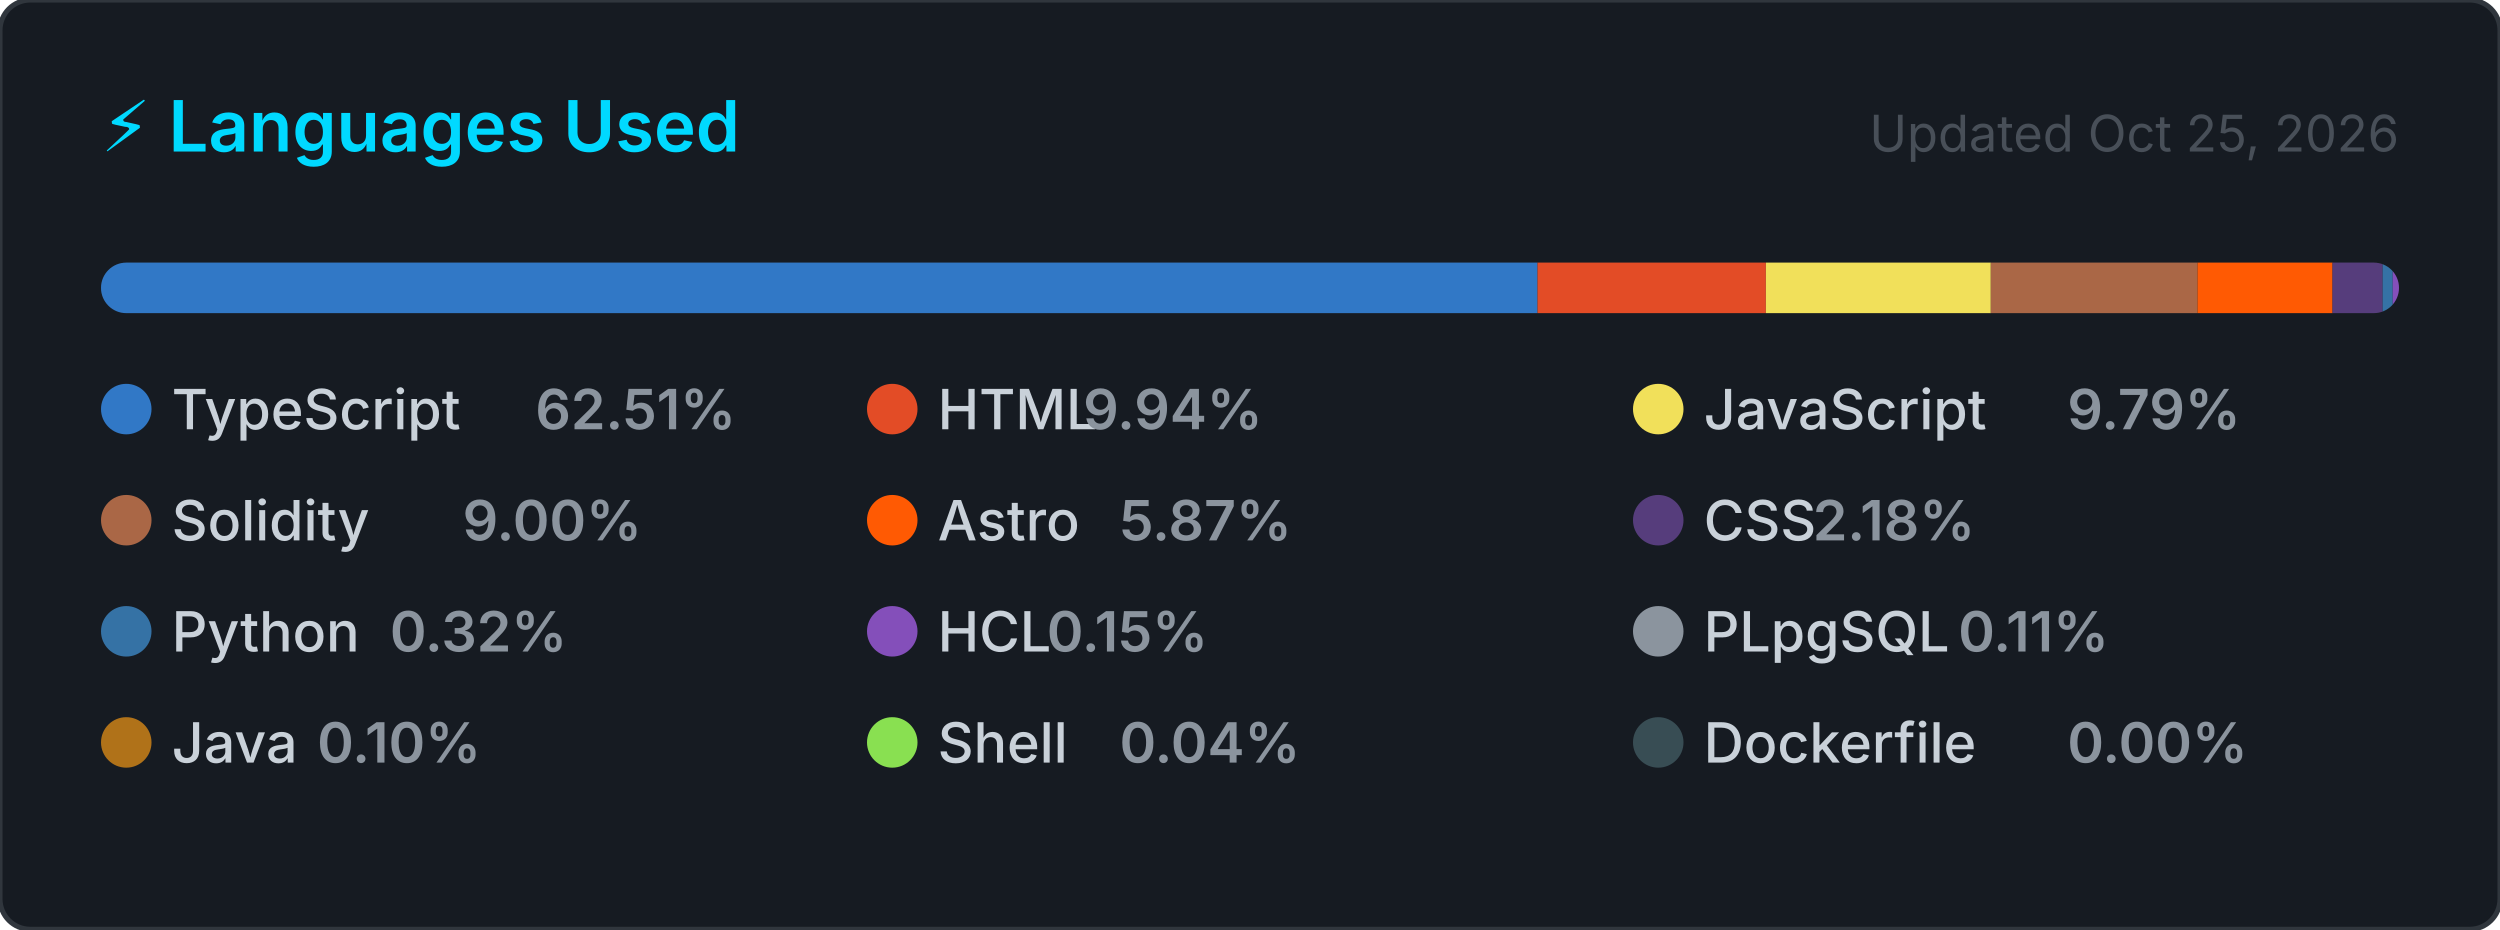
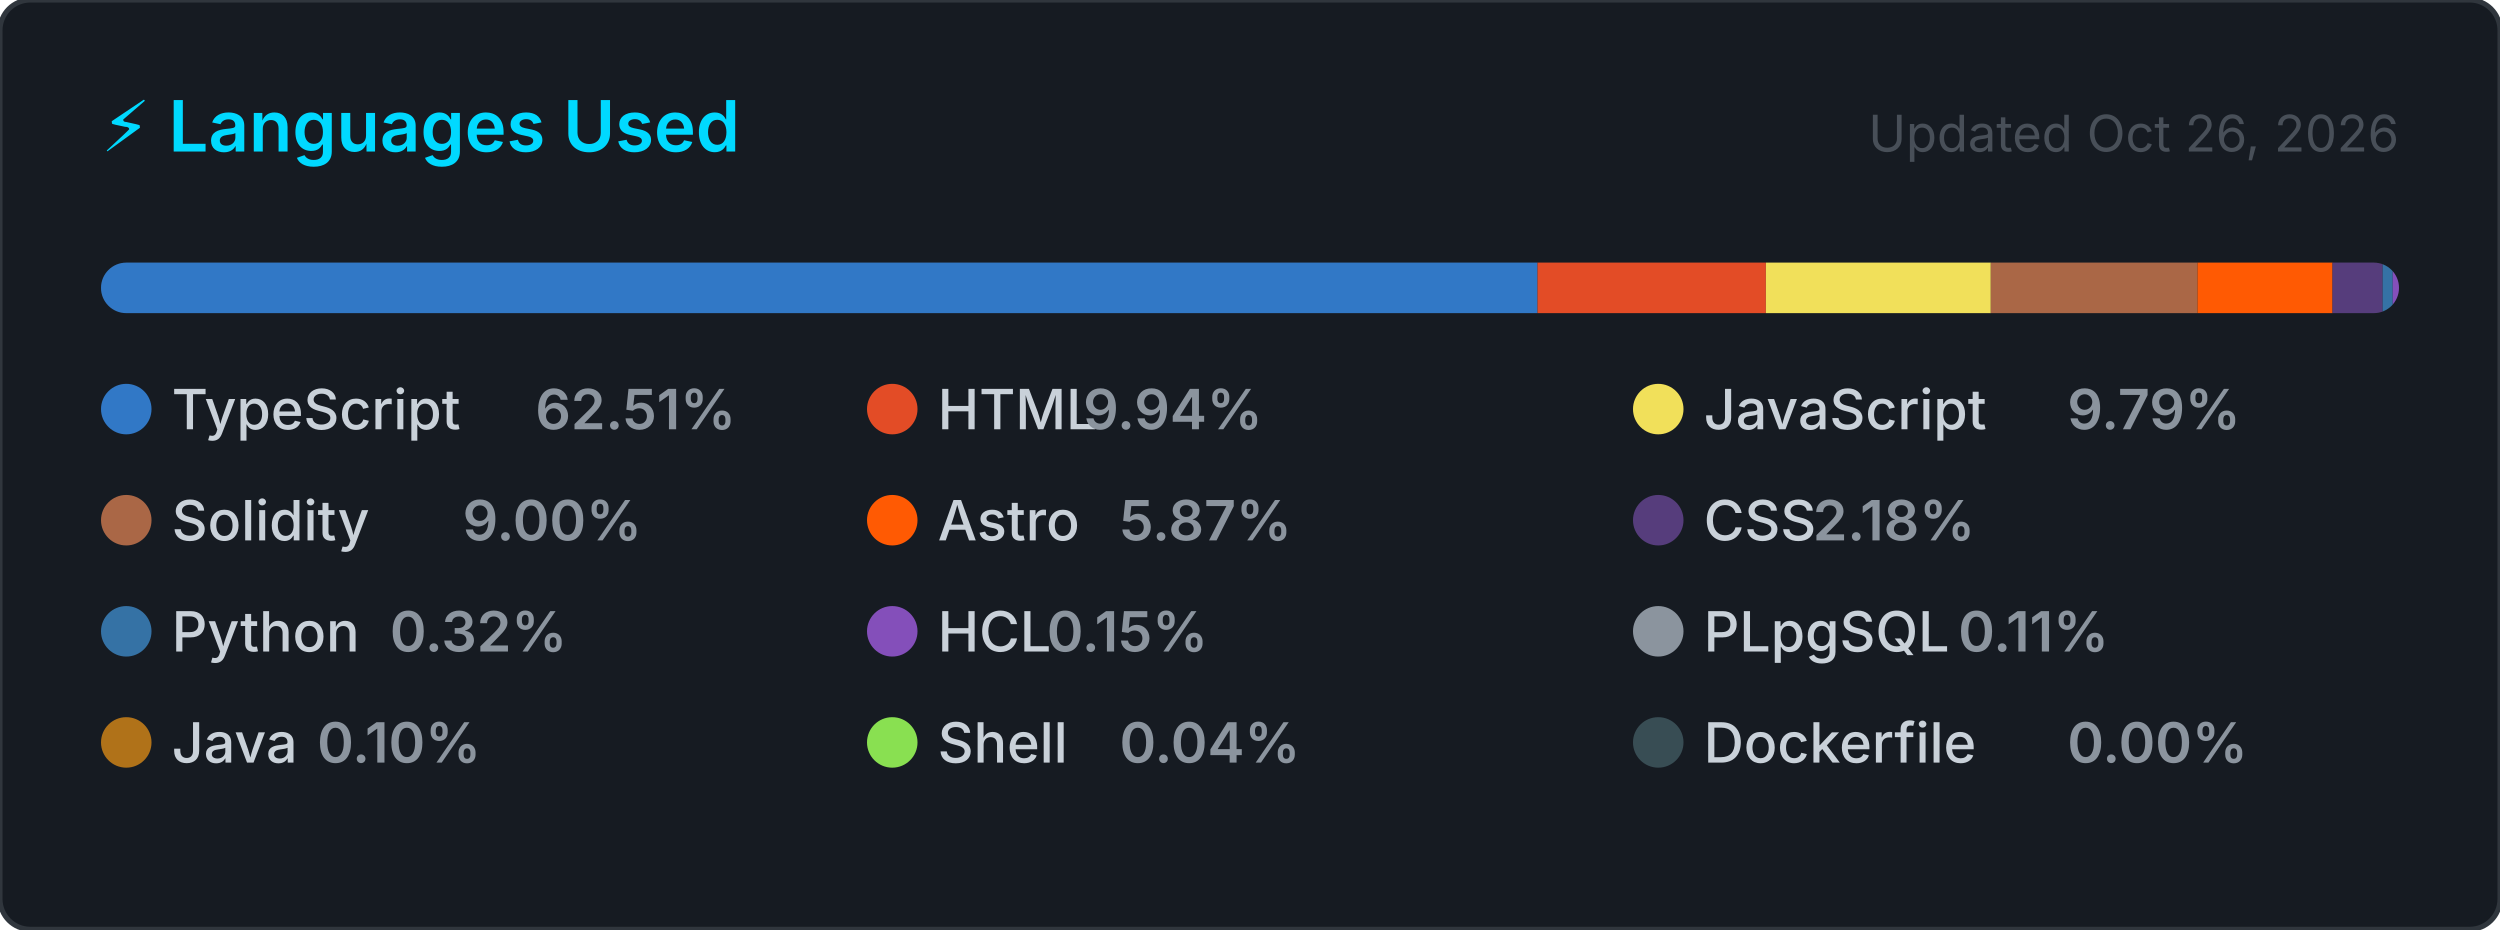
<svg xmlns="http://www.w3.org/2000/svg" width="495" height="184" viewBox="0 0 495 184" role="img" aria-label="Top programming languages for CallejaJ">
  <style>
    .card      { fill: #161b22; stroke: #30363d; stroke-width: 1; }
    .title     { font: 600 14px -apple-system, BlinkMacSystemFont, 'Segoe UI', sans-serif; fill: #00D9FF; }
    .updated   { font: 400 10px -apple-system, BlinkMacSystemFont, 'Segoe UI', sans-serif; fill: #484f58; }
    .lang-name { font: 500 11px -apple-system, BlinkMacSystemFont, 'Segoe UI', sans-serif; fill: #c9d1d9; }
    .lang-pct  { font: 600 11px -apple-system, BlinkMacSystemFont, 'Segoe UI', sans-serif; fill: #8b949e; }
  </style>
  <defs>
    <clipPath id="bar-clip">
      <rect x="20" y="52" width="455" height="10" rx="5" />
    </clipPath>
  </defs>
  <rect width="495" height="184" rx="6" ry="6" class="card" />
  <text x="20" y="30" class="title">⚡ Languages Used</text>
-   <text x="475" y="30" class="updated" text-anchor="end">Updated Oct 25, 2026</text>
+   <text x="475" y="30" class="updated" text-anchor="end">Updated Oct 26, 2026</text>
  <rect x="20" y="52" width="455" height="10" rx="5" fill="#21262d" />
  <g clip-path="url(#bar-clip)">
    <rect x="20.00" y="52" width="284.43" height="10" fill="#3178c6" />
    <rect x="304.43" y="52" width="45.21" height="10" fill="#e34c26" />
    <rect x="349.65" y="52" width="44.53" height="10" fill="#f1e05a" />
    <rect x="394.18" y="52" width="40.93" height="10" fill="#AA6746" />
    <rect x="435.11" y="52" width="26.73" height="10" fill="#ff5a03" />
    <rect x="461.84" y="52" width="9.92" height="10" fill="#563d7c" />
    <rect x="471.76" y="52" width="2.00" height="10" fill="#3572A5" />
    <rect x="473.76" y="52" width="2.00" height="10" fill="#844FBA" />
    <rect x="475.76" y="52" width="2.00" height="10" fill="#8b949e" />
    <rect x="477.76" y="52" width="2.00" height="10" fill="#b07219" />
    <rect x="479.76" y="52" width="2.00" height="10" fill="#89e051" />
    <rect x="481.76" y="52" width="2.00" height="10" fill="#384d54" />
  </g>
  <g transform="translate(20, 76)">
    <circle cx="5" cy="5" r="5" fill="#3178c6" />
    <text x="14" y="9" class="lang-name">TypeScript</text>
    <text x="14" y="9" class="lang-pct" dx="72">62.51%</text>
  </g>
  <g transform="translate(171.6667, 76)">
    <circle cx="5" cy="5" r="5" fill="#e34c26" />
    <text x="14" y="9" class="lang-name">HTML</text>
    <text x="14" y="9" class="lang-pct" dx="28.8">9.94%</text>
  </g>
  <g transform="translate(323.3333, 76)">
    <circle cx="5" cy="5" r="5" fill="#f1e05a" />
    <text x="14" y="9" class="lang-name">JavaScript</text>
    <text x="14" y="9" class="lang-pct" dx="72">9.79%</text>
  </g>
  <g transform="translate(20, 98)">
    <circle cx="5" cy="5" r="5" fill="#AA6746" />
    <text x="14" y="9" class="lang-name">Solidity</text>
    <text x="14" y="9" class="lang-pct" dx="57.6">9.00%</text>
  </g>
  <g transform="translate(171.6667, 98)">
    <circle cx="5" cy="5" r="5" fill="#ff5a03" />
    <text x="14" y="9" class="lang-name">Astro</text>
    <text x="14" y="9" class="lang-pct" dx="36">5.87%</text>
  </g>
  <g transform="translate(323.3333, 98)">
    <circle cx="5" cy="5" r="5" fill="#563d7c" />
    <text x="14" y="9" class="lang-name">CSS</text>
    <text x="14" y="9" class="lang-pct" dx="21.6">2.18%</text>
  </g>
  <g transform="translate(20, 120)">
    <circle cx="5" cy="5" r="5" fill="#3572A5" />
    <text x="14" y="9" class="lang-name">Python</text>
    <text x="14" y="9" class="lang-pct" dx="43.2">0.32%</text>
  </g>
  <g transform="translate(171.6667, 120)">
    <circle cx="5" cy="5" r="5" fill="#844FBA" />
    <text x="14" y="9" class="lang-name">HCL</text>
    <text x="14" y="9" class="lang-pct" dx="21.6">0.15%</text>
  </g>
  <g transform="translate(323.3333, 120)">
    <circle cx="5" cy="5" r="5" fill="#8b949e" />
    <text x="14" y="9" class="lang-name">PLpgSQL</text>
    <text x="14" y="9" class="lang-pct" dx="50.4">0.11%</text>
  </g>
  <g transform="translate(20, 142)">
    <circle cx="5" cy="5" r="5" fill="#b07219" />
    <text x="14" y="9" class="lang-name">Java</text>
    <text x="14" y="9" class="lang-pct" dx="28.8">0.10%</text>
  </g>
  <g transform="translate(171.6667, 142)">
    <circle cx="5" cy="5" r="5" fill="#89e051" />
    <text x="14" y="9" class="lang-name">Shell</text>
    <text x="14" y="9" class="lang-pct" dx="36">0.04%</text>
  </g>
  <g transform="translate(323.3333, 142)">
    <circle cx="5" cy="5" r="5" fill="#384d54" />
    <text x="14" y="9" class="lang-name">Dockerfile</text>
    <text x="14" y="9" class="lang-pct" dx="72">0.00%</text>
  </g>
</svg>
